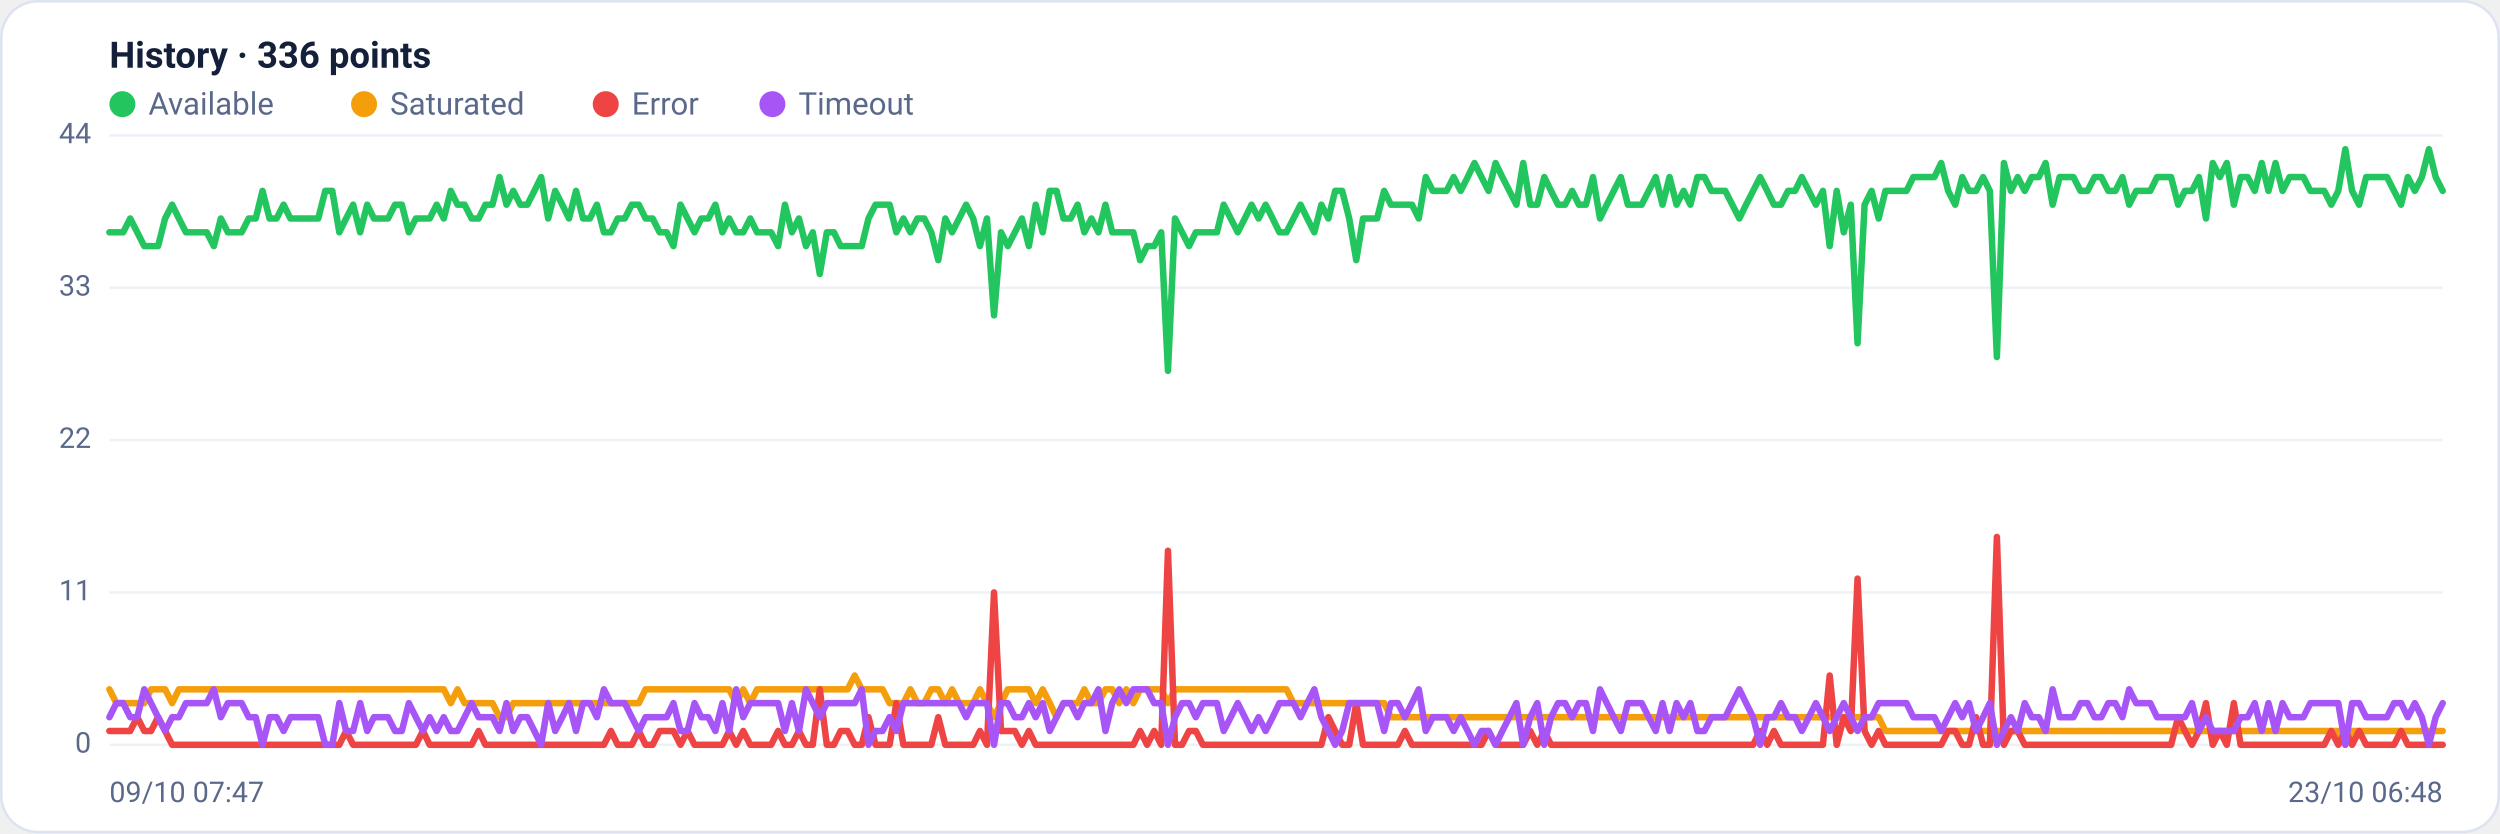
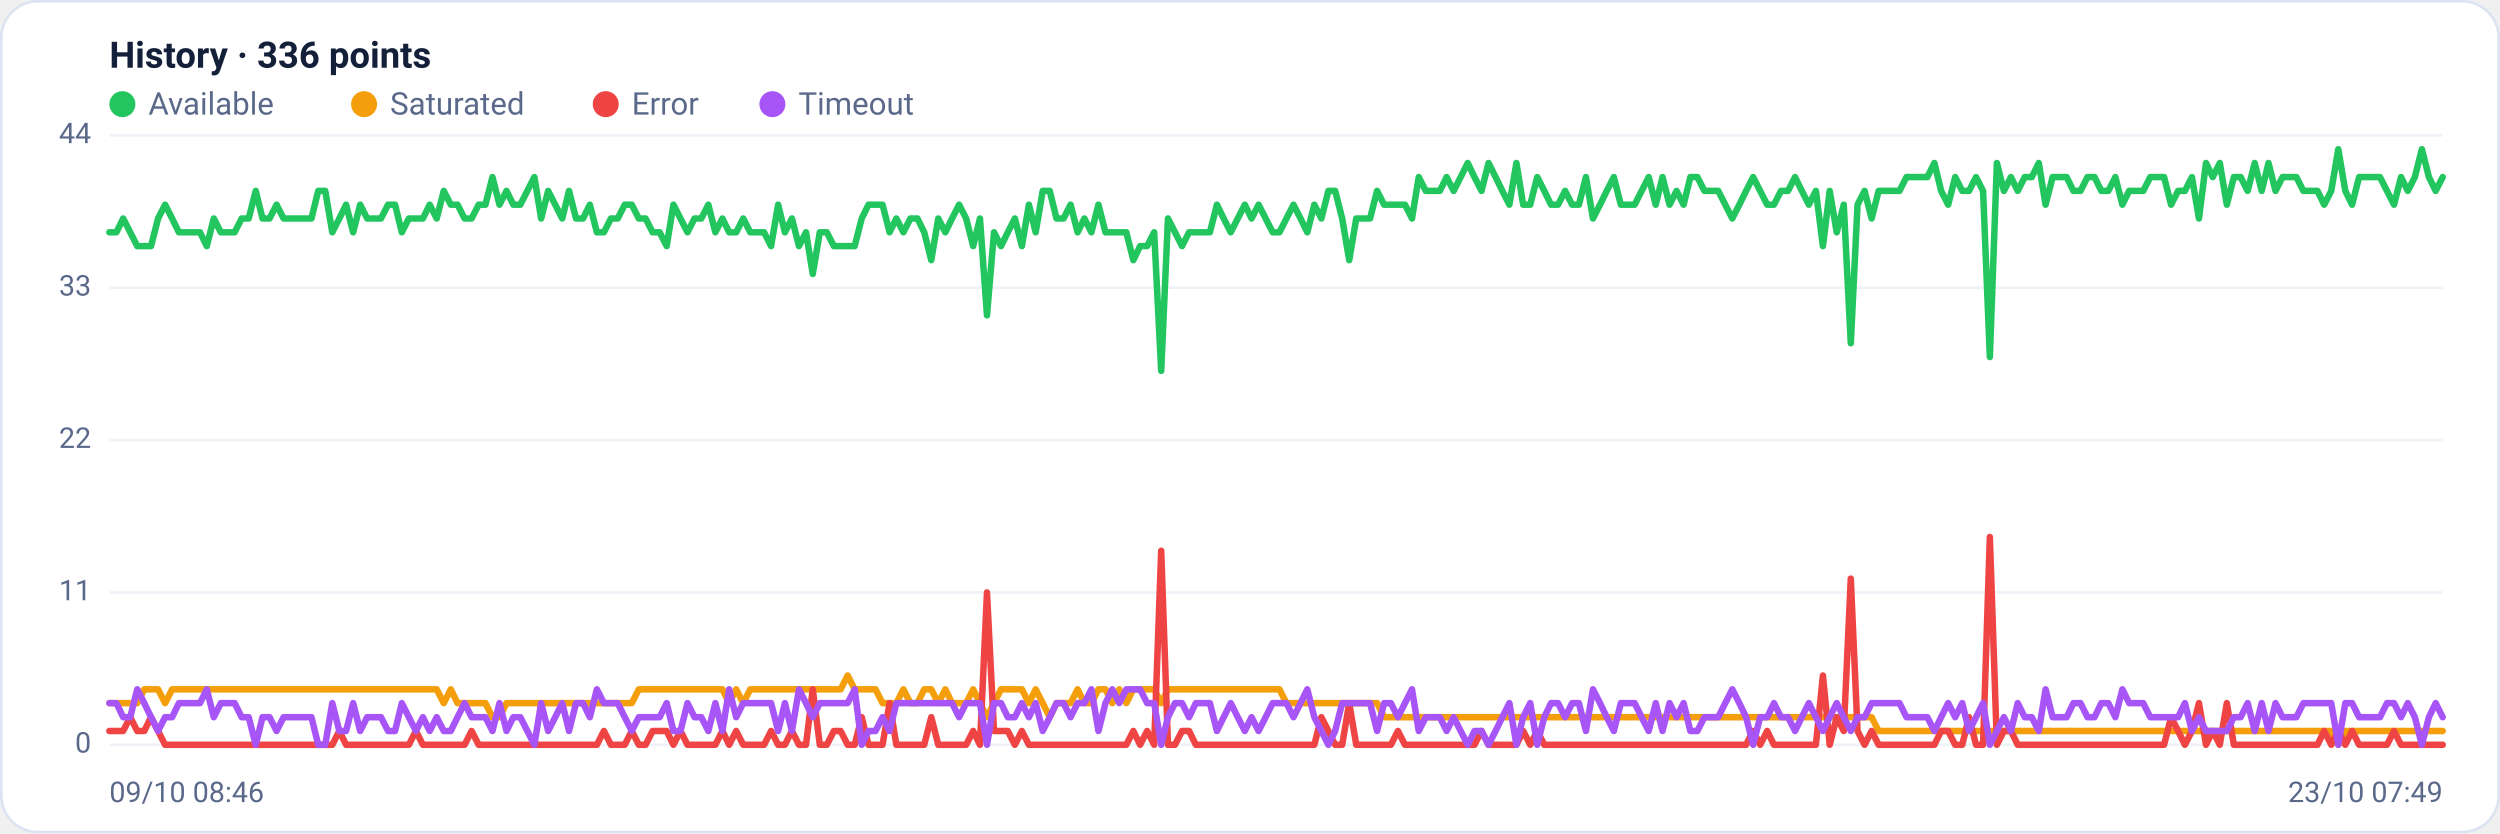
<svg xmlns="http://www.w3.org/2000/svg" viewBox="0 0 960 320" width="960" height="320" font-family="Segoe UI, system-ui, -apple-system, Roboto, Helvetica, Arial, sans-serif" role="img" aria-label="Availability history per region">
  <rect x="0.5" y="0.5" width="959" height="319" rx="14" fill="#ffffff" stroke="#dce3f1" />
  <text x="42" y="26" font-size="14" font-weight="600" fill="#14203a">History · 336 points</text>
  <circle cx="47" cy="40" r="5" fill="#22c55e" />
  <text x="57" y="44" font-size="12" fill="#5a688a">Available</text>
  <circle cx="139.8" cy="40" r="5" fill="#f59e0b" />
  <text x="149.8" y="44" font-size="12" fill="#5a688a">Saturated</text>
  <circle cx="232.6" cy="40" r="5" fill="#ef4444" />
  <text x="242.6" y="44" font-size="12" fill="#5a688a">Error</text>
  <circle cx="296.6" cy="40" r="5" fill="#a855f7" />
  <text x="306.6" y="44" font-size="12" fill="#5a688a">Timeout</text>
  <line x1="42" y1="286.0" x2="938" y2="286.0" stroke="#eef2f7" stroke-width="1" />
  <text x="35" y="289.0" text-anchor="end" font-size="11" fill="#5a688a">0</text>
  <line x1="42" y1="227.5" x2="938" y2="227.5" stroke="#eef2f7" stroke-width="1" />
  <text x="35" y="230.5" text-anchor="end" font-size="11" fill="#5a688a">11</text>
  <line x1="42" y1="169.0" x2="938" y2="169.0" stroke="#eef2f7" stroke-width="1" />
  <text x="35" y="172.0" text-anchor="end" font-size="11" fill="#5a688a">22</text>
  <line x1="42" y1="110.5" x2="938" y2="110.5" stroke="#eef2f7" stroke-width="1" />
  <text x="35" y="113.5" text-anchor="end" font-size="11" fill="#5a688a">33</text>
  <line x1="42" y1="52.0" x2="938" y2="52.0" stroke="#eef2f7" stroke-width="1" />
  <text x="35" y="55.0" text-anchor="end" font-size="11" fill="#5a688a">44</text>
-   <polyline fill="none" stroke="#22c55e" stroke-width="2.5" stroke-linejoin="round" stroke-linecap="round" points="42.0,89.2 44.7,89.2 47.3,89.2 50.0,83.9 52.7,89.2 55.4,94.5 58.0,94.5 60.7,94.5 63.4,83.9 66.1,78.6 68.7,83.9 71.4,89.2 74.1,89.2 76.8,89.2 79.4,89.2 82.1,94.5 84.8,83.9 87.5,89.2 90.1,89.2 92.8,89.2 95.5,83.9 98.2,83.9 100.8,73.3 103.5,83.9 106.2,83.9 108.9,78.6 111.5,83.9 114.2,83.9 116.9,83.9 119.6,83.9 122.2,83.9 124.9,73.3 127.6,73.3 130.3,89.2 132.9,83.9 135.6,78.6 138.3,89.2 141.0,78.6 143.6,83.9 146.3,83.9 149.0,83.9 151.7,78.6 154.3,78.6 157.0,89.2 159.7,83.9 162.4,83.9 165.0,83.9 167.7,78.6 170.4,83.9 173.1,73.3 175.7,78.6 178.4,78.6 181.1,83.9 183.8,83.9 186.4,78.6 189.1,78.6 191.8,68.0 194.5,78.6 197.1,73.3 199.8,78.6 202.5,78.6 205.2,73.3 207.8,68.0 210.5,83.9 213.2,73.3 215.9,78.6 218.5,83.9 221.2,73.3 223.9,83.9 226.5,83.9 229.2,78.6 231.9,89.2 234.6,89.2 237.2,83.9 239.9,83.9 242.6,78.6 245.3,78.6 247.9,83.9 250.6,83.9 253.3,89.2 256.0,89.2 258.6,94.5 261.3,78.6 264.0,83.9 266.7,89.2 269.3,83.9 272.0,83.9 274.7,78.6 277.4,89.2 280.0,83.9 282.7,89.2 285.4,89.2 288.1,83.9 290.7,89.2 293.4,89.2 296.1,89.2 298.8,94.5 301.4,78.6 304.1,89.2 306.8,83.9 309.5,94.5 312.1,89.2 314.8,105.2 317.5,89.2 320.2,89.2 322.8,94.5 325.5,94.5 328.2,94.5 330.9,94.5 333.5,83.9 336.2,78.6 338.9,78.6 341.6,78.6 344.2,89.2 346.9,83.9 349.6,89.2 352.3,83.9 354.9,83.9 357.6,89.2 360.3,99.9 363.0,83.9 365.6,89.2 368.3,83.9 371.0,78.6 373.7,83.9 376.3,94.5 379.0,83.9 381.7,121.1 384.4,89.2 387.0,94.5 389.7,89.2 392.4,83.9 395.1,94.5 397.7,78.6 400.4,89.2 403.1,73.3 405.7,73.3 408.4,83.9 411.1,83.9 413.8,78.6 416.4,89.2 419.1,83.9 421.8,89.2 424.5,78.6 427.1,89.2 429.8,89.2 432.5,89.2 435.2,89.2 437.8,99.9 440.5,94.5 443.2,94.5 445.9,89.2 448.5,142.4 451.2,83.9 453.9,89.2 456.6,94.5 459.2,89.2 461.9,89.2 464.6,89.2 467.3,89.2 469.9,78.6 472.6,83.9 475.3,89.2 478.0,83.9 480.6,78.6 483.3,83.9 486.0,78.6 488.7,83.9 491.3,89.2 494.0,89.2 496.7,83.9 499.4,78.6 502.0,83.9 504.7,89.2 507.4,78.6 510.1,83.9 512.7,73.3 515.4,73.3 518.1,83.9 520.8,99.9 523.4,83.9 526.1,83.9 528.8,83.9 531.5,73.3 534.1,78.6 536.8,78.6 539.5,78.6 542.2,78.6 544.8,83.9 547.5,68.0 550.2,73.3 552.9,73.3 555.5,73.3 558.2,68.0 560.9,73.3 563.6,68.0 566.2,62.6 568.9,68.0 571.6,73.3 574.3,62.6 576.9,68.0 579.6,73.3 582.3,78.6 584.9,62.6 587.6,78.6 590.3,78.6 593.0,68.0 595.6,73.3 598.3,78.6 601.0,78.6 603.7,73.3 606.3,78.6 609.0,78.6 611.7,68.0 614.4,83.9 617.0,78.6 619.7,73.3 622.4,68.0 625.1,78.6 627.7,78.6 630.4,78.6 633.1,73.3 635.8,68.0 638.4,78.6 641.1,68.0 643.8,78.6 646.5,73.3 649.1,78.6 651.8,68.0 654.5,68.0 657.2,73.3 659.8,73.3 662.5,73.3 665.2,78.6 667.9,83.9 670.5,78.6 673.2,73.3 675.9,68.0 678.6,73.3 681.2,78.6 683.9,78.6 686.6,73.3 689.3,73.3 691.9,68.0 694.6,73.3 697.3,78.6 700.0,73.3 702.6,94.5 705.3,73.3 708.0,89.2 710.7,78.6 713.3,131.8 716.0,78.6 718.7,73.3 721.4,83.9 724.0,73.3 726.7,73.3 729.4,73.3 732.1,73.3 734.7,68.0 737.4,68.0 740.1,68.0 742.8,68.0 745.4,62.6 748.1,73.3 750.8,78.6 753.5,68.0 756.1,73.3 758.8,73.3 761.5,68.0 764.1,73.3 766.8,137.1 769.5,62.6 772.2,73.3 774.8,68.0 777.5,73.3 780.2,68.0 782.9,68.0 785.5,62.6 788.2,78.6 790.9,68.0 793.6,68.0 796.2,68.0 798.9,73.3 801.6,73.3 804.3,68.0 806.9,68.0 809.6,73.3 812.3,73.3 815.0,68.0 817.6,78.6 820.3,73.3 823.0,73.3 825.7,73.3 828.3,68.0 831.0,68.0 833.7,68.0 836.4,78.6 839.0,73.3 841.7,73.3 844.4,68.0 847.1,83.9 849.7,62.6 852.4,68.0 855.1,62.6 857.8,78.6 860.4,68.0 863.1,68.0 865.8,73.3 868.5,62.6 871.1,73.3 873.8,62.6 876.5,73.3 879.2,68.0 881.8,68.0 884.5,68.0 887.2,73.3 889.9,73.3 892.5,73.3 895.2,78.6 897.9,73.3 900.6,57.3 903.2,73.3 905.9,78.6 908.6,68.0 911.3,68.0 913.9,68.0 916.6,68.0 919.3,73.3 922.0,78.6 924.6,68.0 927.3,73.3 930.0,68.0 932.7,57.3 935.3,68.0 938.0,73.3" />
-   <polyline fill="none" stroke="#f59e0b" stroke-width="2.5" stroke-linejoin="round" stroke-linecap="round" points="42.0,264.7 44.7,270.0 47.3,270.0 50.0,270.0 52.7,270.0 55.4,270.0 58.0,264.7 60.7,264.7 63.4,264.7 66.1,270.0 68.7,264.7 71.4,264.7 74.1,264.7 76.8,264.7 79.4,264.7 82.1,264.7 84.8,264.7 87.5,264.7 90.1,264.7 92.8,264.7 95.5,264.7 98.2,264.7 100.8,264.7 103.5,264.7 106.2,264.7 108.9,264.7 111.5,264.7 114.2,264.7 116.9,264.7 119.6,264.7 122.2,264.7 124.9,264.7 127.6,264.7 130.3,264.7 132.9,264.7 135.6,264.7 138.3,264.7 141.0,264.7 143.6,264.7 146.3,264.7 149.0,264.7 151.7,264.7 154.3,264.7 157.0,264.7 159.7,264.7 162.4,264.7 165.0,264.7 167.7,264.7 170.4,264.7 173.1,270.0 175.7,264.7 178.4,270.0 181.1,270.0 183.8,270.0 186.4,270.0 189.1,270.0 191.8,275.4 194.5,275.4 197.1,270.0 199.8,270.0 202.5,270.0 205.2,270.0 207.8,270.0 210.5,270.0 213.2,270.0 215.9,270.0 218.5,270.0 221.2,270.0 223.9,270.0 226.5,270.0 229.2,270.0 231.9,270.0 234.6,270.0 237.2,270.0 239.9,270.0 242.6,270.0 245.3,270.0 247.9,264.7 250.6,264.7 253.3,264.7 256.0,264.7 258.6,264.7 261.3,264.7 264.0,264.7 266.7,264.7 269.3,264.7 272.0,264.7 274.7,264.7 277.4,264.7 280.0,264.7 282.7,270.0 285.4,264.7 288.1,270.0 290.7,264.7 293.4,264.7 296.1,264.7 298.8,264.7 301.4,264.7 304.1,264.7 306.8,264.7 309.5,264.7 312.1,264.7 314.8,264.7 317.5,264.7 320.2,264.7 322.8,264.7 325.5,264.7 328.2,259.4 330.9,264.7 333.5,264.7 336.2,264.7 338.9,264.7 341.6,270.0 344.2,270.0 346.9,270.0 349.6,264.7 352.3,270.0 354.9,270.0 357.6,264.7 360.3,264.7 363.0,270.0 365.6,264.7 368.3,270.0 371.0,270.0 373.7,270.0 376.3,264.7 379.0,270.0 381.7,275.4 384.4,270.0 387.0,264.7 389.7,264.7 392.4,264.7 395.1,264.7 397.7,270.0 400.4,264.7 403.1,270.0 405.7,275.4 408.4,270.0 411.1,270.0 413.8,270.0 416.4,264.7 419.1,270.0 421.8,270.0 424.5,264.7 427.1,264.7 429.8,270.0 432.5,264.7 435.2,270.0 437.8,264.7 440.5,264.7 443.2,264.7 445.9,264.7 448.5,270.0 451.2,264.7 453.9,264.7 456.6,264.7 459.2,264.7 461.9,264.7 464.6,264.7 467.3,264.7 469.9,264.7 472.6,264.7 475.3,264.7 478.0,264.7 480.6,264.7 483.3,264.7 486.0,264.7 488.7,264.7 491.3,264.7 494.0,264.7 496.7,270.0 499.4,270.0 502.0,270.0 504.7,270.0 507.4,270.0 510.1,270.0 512.7,270.0 515.4,270.0 518.1,270.0 520.8,270.0 523.4,270.0 526.1,270.0 528.8,270.0 531.5,270.0 534.1,275.4 536.8,275.4 539.5,275.4 542.2,275.4 544.8,275.4 547.5,275.4 550.2,275.4 552.9,275.4 555.5,275.4 558.2,275.4 560.9,275.4 563.6,275.4 566.2,275.4 568.9,275.4 571.6,275.4 574.3,275.4 576.9,275.4 579.6,275.4 582.3,275.4 584.9,275.4 587.6,275.4 590.3,275.4 593.0,275.4 595.6,275.4 598.3,275.4 601.0,275.4 603.7,275.4 606.3,275.4 609.0,275.4 611.7,275.4 614.4,275.4 617.0,275.4 619.7,275.4 622.4,275.4 625.1,275.4 627.7,275.4 630.4,275.4 633.1,275.4 635.8,275.4 638.4,275.4 641.1,275.4 643.8,275.4 646.5,275.4 649.1,275.4 651.8,275.4 654.5,275.4 657.2,275.4 659.8,275.4 662.5,275.4 665.2,275.4 667.9,275.4 670.5,275.4 673.2,275.4 675.9,275.4 678.6,275.4 681.2,275.4 683.9,275.4 686.6,275.4 689.3,275.4 691.9,275.4 694.6,275.4 697.3,275.4 700.0,275.4 702.6,275.4 705.3,275.4 708.0,275.4 710.7,275.4 713.3,275.4 716.0,275.4 718.7,275.4 721.4,275.4 724.0,280.7 726.7,280.7 729.4,280.7 732.1,280.7 734.7,280.7 737.4,280.7 740.1,280.7 742.8,280.7 745.4,280.7 748.1,280.7 750.8,280.7 753.5,280.7 756.1,280.7 758.8,280.7 761.5,280.7 764.1,280.7 766.8,280.7 769.5,280.7 772.2,280.7 774.8,280.7 777.5,280.7 780.2,280.7 782.9,280.7 785.5,280.7 788.2,280.7 790.9,280.7 793.6,280.7 796.2,280.7 798.9,280.7 801.6,280.7 804.3,280.7 806.9,280.7 809.6,280.7 812.3,280.7 815.0,280.7 817.6,280.7 820.3,280.7 823.0,280.7 825.7,280.7 828.3,280.7 831.0,280.7 833.7,280.7 836.4,280.7 839.0,280.7 841.7,280.7 844.4,280.7 847.1,280.7 849.7,280.7 852.4,280.7 855.1,280.7 857.8,280.7 860.4,280.7 863.1,280.7 865.8,280.7 868.5,280.7 871.1,280.7 873.8,280.7 876.5,280.7 879.2,280.7 881.8,280.7 884.5,280.7 887.2,280.7 889.9,280.7 892.5,280.7 895.2,280.7 897.9,280.7 900.6,286.0 903.2,280.7 905.9,280.7 908.6,280.7 911.3,280.7 913.9,280.7 916.6,280.7 919.3,280.7 922.0,280.7 924.6,280.7 927.3,280.7 930.0,280.7 932.7,280.7 935.3,280.7 938.0,280.7" />
-   <polyline fill="none" stroke="#ef4444" stroke-width="2.5" stroke-linejoin="round" stroke-linecap="round" points="42.0,280.7 44.7,280.7 47.3,280.7 50.0,280.7 52.7,275.4 55.4,280.7 58.0,280.7 60.7,275.4 63.4,280.7 66.1,286.0 68.7,286.0 71.4,286.0 74.1,286.0 76.8,286.0 79.4,286.0 82.1,286.0 84.8,286.0 87.5,286.0 90.1,286.0 92.8,286.0 95.5,286.0 98.2,286.0 100.8,286.0 103.5,286.0 106.2,286.0 108.9,286.0 111.5,286.0 114.2,286.0 116.9,286.0 119.6,286.0 122.2,286.0 124.9,286.0 127.6,286.0 130.3,286.0 132.9,280.7 135.6,286.0 138.3,286.0 141.0,286.0 143.6,286.0 146.3,286.0 149.0,286.0 151.7,286.0 154.3,286.0 157.0,286.0 159.7,286.0 162.4,280.7 165.0,286.0 167.7,286.0 170.4,286.0 173.1,286.0 175.7,286.0 178.4,286.0 181.1,286.0 183.8,280.7 186.4,286.0 189.1,286.0 191.8,286.0 194.5,286.0 197.1,286.0 199.8,286.0 202.5,286.0 205.2,286.0 207.8,286.0 210.5,286.0 213.2,286.0 215.9,286.0 218.5,286.0 221.2,286.0 223.9,286.0 226.5,286.0 229.2,286.0 231.9,286.0 234.6,280.7 237.2,286.0 239.9,286.0 242.6,286.0 245.3,280.7 247.9,286.0 250.6,286.0 253.3,280.7 256.0,280.7 258.6,280.7 261.3,286.0 264.0,280.7 266.7,286.0 269.3,286.0 272.0,286.0 274.7,286.0 277.4,286.0 280.0,280.7 282.7,286.0 285.4,280.7 288.1,286.0 290.7,286.0 293.4,286.0 296.1,286.0 298.8,280.7 301.4,286.0 304.1,286.0 306.8,280.7 309.5,286.0 312.1,286.0 314.8,264.7 317.5,286.0 320.2,286.0 322.8,280.7 325.5,280.7 328.2,286.0 330.9,286.0 333.5,275.4 336.2,286.0 338.9,286.0 341.6,286.0 344.2,270.0 346.9,286.0 349.6,286.0 352.3,286.0 354.9,286.0 357.6,286.0 360.3,275.4 363.0,286.0 365.6,286.0 368.3,286.0 371.0,286.0 373.7,286.0 376.3,280.7 379.0,286.0 381.7,227.5 384.4,280.7 387.0,280.7 389.7,280.7 392.4,286.0 395.1,280.7 397.7,286.0 400.4,286.0 403.1,286.0 405.7,286.0 408.4,286.0 411.1,286.0 413.8,286.0 416.4,286.0 419.1,286.0 421.8,286.0 424.5,286.0 427.1,286.0 429.8,286.0 432.5,286.0 435.2,286.0 437.8,280.7 440.5,286.0 443.2,280.7 445.9,286.0 448.5,211.5 451.2,286.0 453.9,286.0 456.6,280.7 459.2,280.7 461.9,286.0 464.6,286.0 467.3,286.0 469.9,286.0 472.6,286.0 475.3,286.0 478.0,286.0 480.6,286.0 483.3,286.0 486.0,286.0 488.7,286.0 491.3,286.0 494.0,286.0 496.7,286.0 499.4,286.0 502.0,286.0 504.7,286.0 507.4,286.0 510.1,275.4 512.7,280.7 515.4,286.0 518.1,286.0 520.8,270.0 523.4,286.0 526.1,286.0 528.8,286.0 531.5,286.0 534.1,286.0 536.8,286.0 539.5,280.7 542.2,286.0 544.8,286.0 547.5,286.0 550.2,286.0 552.9,286.0 555.5,286.0 558.2,286.0 560.9,286.0 563.6,286.0 566.2,286.0 568.9,286.0 571.6,280.7 574.3,286.0 576.9,286.0 579.6,286.0 582.3,286.0 584.9,286.0 587.6,280.7 590.3,286.0 593.0,280.7 595.6,286.0 598.3,286.0 601.0,286.0 603.7,286.0 606.3,286.0 609.0,286.0 611.7,286.0 614.4,286.0 617.0,286.0 619.7,286.0 622.4,286.0 625.1,286.0 627.7,286.0 630.4,286.0 633.1,286.0 635.8,286.0 638.4,286.0 641.1,286.0 643.8,286.0 646.5,286.0 649.1,286.0 651.8,286.0 654.5,286.0 657.2,286.0 659.8,286.0 662.5,286.0 665.2,286.0 667.9,286.0 670.5,286.0 673.2,286.0 675.9,280.7 678.6,286.0 681.2,280.7 683.9,286.0 686.6,286.0 689.3,286.0 691.9,286.0 694.6,286.0 697.3,286.0 700.0,286.0 702.6,259.4 705.3,286.0 708.0,275.4 710.7,280.7 713.3,222.2 716.0,280.7 718.7,286.0 721.4,280.7 724.0,286.0 726.7,286.0 729.4,286.0 732.1,286.0 734.7,286.0 737.4,286.0 740.1,286.0 742.8,286.0 745.4,286.0 748.1,280.7 750.8,280.7 753.5,286.0 756.1,286.0 758.8,275.4 761.5,286.0 764.1,286.0 766.8,206.2 769.5,286.0 772.2,280.7 774.8,280.7 777.5,286.0 780.2,286.0 782.9,286.0 785.5,286.0 788.2,286.0 790.9,286.0 793.6,286.0 796.2,286.0 798.9,286.0 801.6,286.0 804.3,286.0 806.9,286.0 809.6,286.0 812.3,286.0 815.0,286.0 817.6,286.0 820.3,286.0 823.0,286.0 825.7,286.0 828.3,286.0 831.0,286.0 833.7,286.0 836.4,275.4 839.0,280.7 841.7,286.0 844.4,280.7 847.1,270.0 849.7,286.0 852.4,280.7 855.1,286.0 857.8,270.0 860.4,286.0 863.1,286.0 865.8,286.0 868.5,286.0 871.1,286.0 873.8,286.0 876.5,286.0 879.2,286.0 881.8,286.0 884.5,286.0 887.2,286.0 889.9,286.0 892.5,286.0 895.2,280.7 897.9,286.0 900.6,280.7 903.2,286.0 905.9,280.7 908.6,286.0 911.3,286.0 913.9,286.0 916.6,286.0 919.3,286.0 922.0,280.7 924.6,286.0 927.3,286.0 930.0,286.0 932.7,286.0 935.3,286.0 938.0,286.0" />
-   <polyline fill="none" stroke="#a855f7" stroke-width="2.5" stroke-linejoin="round" stroke-linecap="round" points="42.0,275.4 44.7,270.0 47.3,270.0 50.0,275.4 52.7,275.4 55.4,264.7 58.0,270.0 60.7,275.4 63.4,280.7 66.1,275.4 68.7,275.4 71.4,270.0 74.1,270.0 76.8,270.0 79.4,270.0 82.1,264.7 84.8,275.4 87.5,270.0 90.1,270.0 92.8,270.0 95.5,275.4 98.2,275.4 100.8,286.0 103.5,275.4 106.2,275.4 108.9,280.7 111.5,275.4 114.2,275.4 116.9,275.4 119.6,275.4 122.2,275.4 124.9,286.0 127.6,286.0 130.3,270.0 132.9,280.7 135.6,280.7 138.3,270.0 141.0,280.7 143.6,275.4 146.3,275.4 149.0,275.4 151.7,280.7 154.3,280.7 157.0,270.0 159.7,275.4 162.4,280.7 165.0,275.4 167.7,280.7 170.4,275.4 173.1,280.7 175.7,280.7 178.4,275.4 181.1,270.0 183.8,275.4 186.4,275.4 189.1,275.4 191.8,280.7 194.5,270.0 197.1,280.7 199.8,275.4 202.5,275.4 205.2,280.7 207.8,286.0 210.5,270.0 213.2,280.7 215.9,275.4 218.5,270.0 221.2,280.7 223.9,270.0 226.5,270.0 229.2,275.4 231.9,264.7 234.6,270.0 237.2,270.0 239.9,270.0 242.6,275.4 245.3,280.7 247.9,275.4 250.6,275.4 253.3,275.4 256.0,275.4 258.6,270.0 261.3,280.7 264.0,280.7 266.7,270.0 269.3,275.4 272.0,275.4 274.7,280.7 277.4,270.0 280.0,280.7 282.7,264.7 285.4,275.4 288.1,270.0 290.7,270.0 293.4,270.0 296.1,270.0 298.8,270.0 301.4,280.7 304.1,270.0 306.8,280.7 309.5,264.7 312.1,270.0 314.8,275.4 317.5,270.0 320.2,270.0 322.8,270.0 325.5,270.0 328.2,270.0 330.9,264.7 333.5,286.0 336.2,280.7 338.9,280.7 341.6,275.4 344.2,280.7 346.9,270.0 349.6,270.0 352.3,270.0 354.9,270.0 357.6,270.0 360.3,270.0 363.0,270.0 365.6,270.0 368.3,270.0 371.0,275.4 373.7,270.0 376.3,270.0 379.0,270.0 381.7,286.0 384.4,270.0 387.0,270.0 389.7,275.4 392.4,275.4 395.1,270.0 397.7,275.4 400.4,270.0 403.1,280.7 405.7,275.4 408.4,270.0 411.1,270.0 413.8,275.4 416.4,270.0 419.1,270.0 421.8,264.7 424.5,280.7 427.1,270.0 429.8,264.7 432.5,270.0 435.2,264.7 437.8,264.7 440.5,264.7 443.2,270.0 445.9,270.0 448.5,286.0 451.2,275.4 453.9,270.0 456.6,270.0 459.2,275.4 461.9,270.0 464.6,270.0 467.3,270.0 469.9,280.7 472.6,275.4 475.3,270.0 478.0,275.4 480.6,280.7 483.3,275.4 486.0,280.7 488.7,275.4 491.3,270.0 494.0,270.0 496.7,270.0 499.4,275.4 502.0,270.0 504.7,264.7 507.4,275.4 510.1,280.7 512.7,286.0 515.4,280.7 518.1,270.0 520.8,270.0 523.4,270.0 526.1,270.0 528.8,270.0 531.5,280.7 534.1,270.0 536.8,270.0 539.5,275.4 542.2,270.0 544.8,264.7 547.5,280.7 550.2,275.4 552.9,275.4 555.5,275.4 558.2,280.7 560.9,275.4 563.6,280.7 566.2,286.0 568.9,280.7 571.6,280.7 574.3,286.0 576.9,280.7 579.6,275.4 582.3,270.0 584.9,286.0 587.6,275.4 590.3,270.0 593.0,286.0 595.6,275.4 598.3,270.0 601.0,270.0 603.7,275.4 606.3,270.0 609.0,270.0 611.7,280.7 614.4,264.7 617.0,270.0 619.7,275.4 622.4,280.7 625.1,270.0 627.7,270.0 630.4,270.0 633.1,275.4 635.8,280.7 638.4,270.0 641.1,280.7 643.8,270.0 646.5,275.4 649.1,270.0 651.8,280.7 654.5,280.7 657.2,275.4 659.8,275.4 662.5,275.4 665.2,270.0 667.9,264.7 670.5,270.0 673.2,275.4 675.9,286.0 678.6,275.4 681.2,275.4 683.9,270.0 686.6,275.4 689.3,275.4 691.9,280.7 694.6,275.4 697.3,270.0 700.0,275.4 702.6,280.7 705.3,275.4 708.0,270.0 710.7,275.4 713.3,280.7 716.0,275.4 718.7,275.4 721.4,270.0 724.0,270.0 726.7,270.0 729.4,270.0 732.1,270.0 734.7,275.4 737.4,275.4 740.1,275.4 742.8,275.4 745.4,280.7 748.1,275.4 750.8,270.0 753.5,275.4 756.1,270.0 758.8,280.7 761.5,275.4 764.1,270.0 766.8,286.0 769.5,280.7 772.2,275.4 774.8,280.7 777.5,270.0 780.2,275.4 782.9,275.4 785.5,280.7 788.2,264.7 790.9,275.4 793.6,275.4 796.2,275.4 798.9,270.0 801.6,270.0 804.3,275.4 806.9,275.4 809.6,270.0 812.3,270.0 815.0,275.4 817.6,264.7 820.3,270.0 823.0,270.0 825.7,270.0 828.3,275.4 831.0,275.4 833.7,275.4 836.4,275.4 839.0,275.4 841.7,270.0 844.4,280.7 847.1,275.4 849.7,280.7 852.4,280.7 855.1,280.7 857.8,280.7 860.4,275.4 863.1,275.4 865.8,270.0 868.5,280.7 871.1,270.0 873.8,280.7 876.5,270.0 879.2,275.4 881.8,275.4 884.5,275.4 887.2,270.0 889.9,270.0 892.5,270.0 895.2,270.0 897.9,270.0 900.6,286.0 903.2,270.0 905.9,270.0 908.6,275.4 911.3,275.4 913.9,275.4 916.6,275.4 919.3,270.0 922.0,270.0 924.6,275.4 927.3,270.0 930.0,275.4 932.7,286.0 935.3,275.4 938.0,270.0" />
-   <text x="42" y="308" font-size="11" fill="#5a688a">09/10 07:47</text>
-   <text x="938" y="308" text-anchor="end" font-size="11" fill="#5a688a">23/10 06:48</text>
+   <polyline fill="none" stroke="#22c55e" stroke-width="2.5" stroke-linejoin="round" stroke-linecap="round" points="42.0,89.2 44.7,89.2 47.3,83.9 50.0,89.2 52.7,94.5 55.4,94.5 58.0,94.5 60.7,83.9 63.4,78.6 66.1,83.9 68.7,89.2 71.4,89.2 74.1,89.2 76.8,89.2 79.4,94.5 82.1,83.9 84.8,89.2 87.5,89.2 90.1,89.2 92.8,83.9 95.5,83.9 98.2,73.3 100.8,83.9 103.5,83.9 106.2,78.6 108.9,83.9 111.5,83.9 114.2,83.9 116.9,83.9 119.6,83.9 122.2,73.3 124.9,73.3 127.6,89.2 130.3,83.9 132.9,78.6 135.6,89.2 138.3,78.6 141.0,83.9 143.6,83.9 146.3,83.9 149.0,78.6 151.7,78.6 154.3,89.2 157.0,83.9 159.7,83.9 162.4,83.9 165.0,78.6 167.7,83.9 170.4,73.3 173.1,78.6 175.7,78.6 178.4,83.9 181.1,83.9 183.8,78.6 186.4,78.6 189.1,68.0 191.8,78.6 194.5,73.3 197.1,78.6 199.8,78.6 202.5,73.3 205.2,68.0 207.8,83.9 210.5,73.3 213.2,78.6 215.9,83.9 218.5,73.3 221.2,83.9 223.9,83.9 226.5,78.6 229.2,89.2 231.9,89.2 234.6,83.9 237.2,83.9 239.9,78.6 242.6,78.6 245.3,83.9 247.9,83.9 250.6,89.2 253.3,89.2 256.0,94.5 258.6,78.6 261.3,83.9 264.0,89.2 266.7,83.9 269.3,83.9 272.0,78.6 274.7,89.2 277.4,83.9 280.0,89.2 282.7,89.2 285.4,83.9 288.1,89.2 290.7,89.2 293.4,89.2 296.1,94.5 298.8,78.6 301.4,89.2 304.1,83.9 306.8,94.5 309.5,89.2 312.1,105.2 314.8,89.2 317.5,89.2 320.2,94.5 322.8,94.5 325.5,94.5 328.2,94.5 330.9,83.9 333.5,78.6 336.2,78.6 338.9,78.6 341.6,89.2 344.2,83.9 346.9,89.2 349.6,83.9 352.3,83.9 354.9,89.2 357.6,99.9 360.3,83.9 363.0,89.2 365.6,83.9 368.3,78.6 371.0,83.9 373.7,94.5 376.3,83.9 379.0,121.1 381.7,89.2 384.4,94.5 387.0,89.2 389.7,83.9 392.4,94.5 395.1,78.6 397.7,89.2 400.4,73.3 403.1,73.3 405.7,83.9 408.4,83.9 411.1,78.6 413.8,89.2 416.4,83.9 419.1,89.2 421.8,78.6 424.5,89.2 427.1,89.2 429.8,89.2 432.5,89.2 435.2,99.9 437.8,94.5 440.5,94.5 443.2,89.2 445.9,142.4 448.5,83.9 451.2,89.2 453.9,94.5 456.6,89.2 459.2,89.2 461.9,89.2 464.6,89.2 467.3,78.6 469.9,83.9 472.6,89.2 475.3,83.9 478.0,78.6 480.6,83.9 483.3,78.6 486.0,83.9 488.7,89.2 491.3,89.2 494.0,83.9 496.7,78.6 499.4,83.9 502.0,89.2 504.7,78.6 507.4,83.9 510.1,73.3 512.7,73.3 515.4,83.9 518.1,99.9 520.8,83.9 523.4,83.9 526.1,83.9 528.8,73.3 531.5,78.6 534.1,78.6 536.8,78.6 539.5,78.6 542.2,83.9 544.8,68.0 547.5,73.3 550.2,73.3 552.9,73.3 555.5,68.0 558.2,73.3 560.9,68.0 563.6,62.6 566.2,68.0 568.9,73.3 571.6,62.6 574.3,68.0 576.9,73.3 579.6,78.6 582.3,62.6 584.9,78.6 587.6,78.6 590.3,68.0 593.0,73.3 595.6,78.6 598.3,78.6 601.0,73.3 603.7,78.6 606.3,78.6 609.0,68.0 611.7,83.9 614.4,78.6 617.0,73.3 619.7,68.0 622.4,78.6 625.1,78.6 627.7,78.6 630.4,73.3 633.1,68.0 635.8,78.6 638.4,68.0 641.1,78.6 643.8,73.3 646.5,78.6 649.1,68.0 651.8,68.0 654.5,73.3 657.2,73.3 659.8,73.3 662.5,78.6 665.2,83.9 667.9,78.6 670.5,73.3 673.2,68.0 675.9,73.3 678.6,78.6 681.2,78.6 683.9,73.3 686.6,73.3 689.3,68.0 691.9,73.3 694.6,78.6 697.3,73.3 700.0,94.5 702.6,73.3 705.3,89.2 708.0,78.6 710.7,131.8 713.3,78.6 716.0,73.3 718.7,83.9 721.4,73.3 724.0,73.3 726.7,73.3 729.4,73.3 732.1,68.0 734.7,68.0 737.4,68.0 740.1,68.0 742.8,62.6 745.4,73.3 748.1,78.6 750.8,68.0 753.5,73.3 756.1,73.3 758.8,68.0 761.5,73.3 764.1,137.1 766.8,62.6 769.5,73.3 772.2,68.0 774.8,73.3 777.5,68.0 780.2,68.0 782.9,62.6 785.5,78.6 788.2,68.0 790.9,68.0 793.6,68.0 796.2,73.3 798.9,73.3 801.6,68.0 804.3,68.0 806.9,73.3 809.6,73.3 812.3,68.0 815.0,78.6 817.6,73.3 820.3,73.3 823.0,73.3 825.7,68.0 828.3,68.0 831.0,68.0 833.7,78.6 836.4,73.3 839.0,73.3 841.7,68.0 844.4,83.9 847.1,62.6 849.7,68.0 852.4,62.6 855.1,78.6 857.8,68.0 860.4,68.0 863.1,73.3 865.8,62.6 868.5,73.3 871.1,62.6 873.8,73.3 876.5,68.0 879.2,68.0 881.8,68.0 884.5,73.3 887.2,73.3 889.9,73.3 892.5,78.6 895.2,73.3 897.9,57.3 900.6,73.3 903.2,78.6 905.9,68.0 908.6,68.0 911.3,68.0 913.9,68.0 916.6,73.3 919.3,78.6 922.0,68.0 924.6,73.3 927.3,68.0 930.0,57.3 932.7,68.0 935.3,73.3 938.0,68.0" />
+   <polyline fill="none" stroke="#f59e0b" stroke-width="2.5" stroke-linejoin="round" stroke-linecap="round" points="42.0,270.0 44.7,270.0 47.3,270.0 50.0,270.0 52.7,270.0 55.4,264.7 58.0,264.7 60.7,264.7 63.4,270.0 66.1,264.7 68.7,264.7 71.4,264.7 74.1,264.7 76.8,264.7 79.4,264.7 82.1,264.7 84.8,264.7 87.5,264.7 90.1,264.7 92.8,264.7 95.5,264.7 98.2,264.7 100.8,264.7 103.5,264.7 106.2,264.7 108.9,264.7 111.5,264.7 114.2,264.7 116.9,264.7 119.6,264.7 122.2,264.7 124.9,264.7 127.6,264.7 130.3,264.7 132.9,264.7 135.6,264.7 138.3,264.7 141.0,264.7 143.6,264.7 146.3,264.7 149.0,264.7 151.7,264.7 154.3,264.7 157.0,264.7 159.7,264.7 162.4,264.7 165.0,264.7 167.7,264.7 170.4,270.0 173.1,264.7 175.7,270.0 178.4,270.0 181.1,270.0 183.8,270.0 186.4,270.0 189.1,275.4 191.8,275.4 194.5,270.0 197.1,270.0 199.8,270.0 202.5,270.0 205.2,270.0 207.8,270.0 210.5,270.0 213.2,270.0 215.9,270.0 218.5,270.0 221.2,270.0 223.9,270.0 226.5,270.0 229.2,270.0 231.9,270.0 234.6,270.0 237.2,270.0 239.9,270.0 242.6,270.0 245.3,264.7 247.9,264.7 250.6,264.7 253.3,264.7 256.0,264.7 258.6,264.7 261.3,264.7 264.0,264.7 266.7,264.7 269.3,264.7 272.0,264.7 274.7,264.7 277.4,264.7 280.0,270.0 282.7,264.7 285.4,270.0 288.1,264.7 290.7,264.7 293.4,264.7 296.1,264.7 298.8,264.7 301.4,264.7 304.1,264.7 306.8,264.7 309.5,264.7 312.1,264.7 314.8,264.7 317.5,264.7 320.2,264.7 322.8,264.7 325.5,259.4 328.2,264.7 330.9,264.7 333.5,264.7 336.2,264.7 338.9,270.0 341.6,270.0 344.2,270.0 346.9,264.7 349.6,270.0 352.3,270.0 354.9,264.7 357.6,264.7 360.3,270.0 363.0,264.7 365.6,270.0 368.3,270.0 371.0,270.0 373.7,264.7 376.3,270.0 379.0,275.4 381.7,270.0 384.4,264.7 387.0,264.7 389.7,264.7 392.4,264.7 395.1,270.0 397.7,264.7 400.4,270.0 403.1,275.4 405.7,270.0 408.4,270.0 411.1,270.0 413.8,264.7 416.4,270.0 419.1,270.0 421.8,264.7 424.5,264.7 427.1,270.0 429.8,264.7 432.5,270.0 435.2,264.7 437.8,264.7 440.5,264.7 443.2,264.7 445.9,270.0 448.5,264.7 451.2,264.7 453.9,264.7 456.6,264.7 459.2,264.7 461.9,264.7 464.6,264.7 467.3,264.7 469.9,264.7 472.6,264.7 475.3,264.7 478.0,264.7 480.6,264.7 483.3,264.7 486.0,264.7 488.7,264.7 491.3,264.7 494.0,270.0 496.7,270.0 499.4,270.0 502.0,270.0 504.7,270.0 507.4,270.0 510.1,270.0 512.7,270.0 515.4,270.0 518.1,270.0 520.8,270.0 523.4,270.0 526.1,270.0 528.8,270.0 531.5,275.4 534.1,275.4 536.8,275.4 539.5,275.4 542.2,275.4 544.8,275.4 547.5,275.4 550.2,275.4 552.9,275.4 555.5,275.4 558.2,275.4 560.9,275.4 563.6,275.4 566.2,275.4 568.9,275.4 571.6,275.4 574.3,275.4 576.9,275.4 579.6,275.4 582.3,275.4 584.9,275.4 587.6,275.4 590.3,275.4 593.0,275.4 595.6,275.4 598.3,275.4 601.0,275.4 603.7,275.4 606.3,275.4 609.0,275.4 611.7,275.4 614.4,275.4 617.0,275.4 619.7,275.4 622.4,275.4 625.1,275.4 627.7,275.4 630.4,275.4 633.1,275.4 635.8,275.4 638.4,275.4 641.1,275.4 643.8,275.4 646.5,275.4 649.1,275.4 651.8,275.4 654.5,275.4 657.2,275.4 659.8,275.4 662.5,275.4 665.2,275.4 667.9,275.4 670.5,275.4 673.2,275.4 675.9,275.4 678.6,275.4 681.2,275.4 683.9,275.4 686.6,275.4 689.3,275.4 691.9,275.4 694.6,275.4 697.3,275.4 700.0,275.4 702.6,275.4 705.3,275.4 708.0,275.4 710.7,275.4 713.3,275.4 716.0,275.4 718.7,275.4 721.4,280.7 724.0,280.7 726.7,280.7 729.4,280.7 732.1,280.7 734.7,280.7 737.4,280.7 740.1,280.7 742.8,280.7 745.4,280.7 748.1,280.7 750.8,280.7 753.5,280.7 756.1,280.7 758.8,280.7 761.5,280.7 764.1,280.7 766.8,280.7 769.5,280.7 772.2,280.7 774.8,280.7 777.5,280.7 780.2,280.7 782.9,280.7 785.5,280.7 788.2,280.7 790.9,280.7 793.6,280.7 796.2,280.7 798.9,280.7 801.6,280.7 804.3,280.7 806.9,280.7 809.6,280.7 812.3,280.7 815.0,280.7 817.6,280.7 820.3,280.7 823.0,280.7 825.7,280.7 828.3,280.7 831.0,280.7 833.7,280.7 836.4,280.7 839.0,280.7 841.7,280.7 844.4,280.7 847.1,280.7 849.7,280.7 852.4,280.7 855.1,280.7 857.8,280.7 860.4,280.7 863.1,280.7 865.8,280.7 868.5,280.7 871.1,280.7 873.8,280.7 876.5,280.7 879.2,280.7 881.8,280.7 884.5,280.7 887.2,280.7 889.9,280.7 892.5,280.7 895.2,280.7 897.9,286.0 900.6,280.7 903.2,280.7 905.9,280.7 908.6,280.7 911.3,280.7 913.9,280.7 916.6,280.7 919.3,280.7 922.0,280.7 924.6,280.7 927.3,280.7 930.0,280.7 932.7,280.7 935.3,280.7 938.0,280.7" />
+   <polyline fill="none" stroke="#ef4444" stroke-width="2.5" stroke-linejoin="round" stroke-linecap="round" points="42.0,280.7 44.7,280.7 47.3,280.7 50.0,275.4 52.7,280.7 55.4,280.7 58.0,275.4 60.7,280.7 63.4,286.0 66.1,286.0 68.7,286.0 71.4,286.0 74.1,286.0 76.8,286.0 79.4,286.0 82.1,286.0 84.8,286.0 87.5,286.0 90.1,286.0 92.8,286.0 95.5,286.0 98.2,286.0 100.8,286.0 103.5,286.0 106.2,286.0 108.9,286.0 111.5,286.0 114.2,286.0 116.9,286.0 119.6,286.0 122.2,286.0 124.9,286.0 127.6,286.0 130.3,280.7 132.9,286.0 135.6,286.0 138.3,286.0 141.0,286.0 143.6,286.0 146.3,286.0 149.0,286.0 151.7,286.0 154.3,286.0 157.0,286.0 159.7,280.7 162.4,286.0 165.0,286.0 167.7,286.0 170.4,286.0 173.1,286.0 175.7,286.0 178.4,286.0 181.1,280.7 183.8,286.0 186.4,286.0 189.1,286.0 191.8,286.0 194.5,286.0 197.1,286.0 199.8,286.0 202.5,286.0 205.2,286.0 207.8,286.0 210.5,286.0 213.2,286.0 215.9,286.0 218.5,286.0 221.2,286.0 223.9,286.0 226.5,286.0 229.2,286.0 231.9,280.7 234.6,286.0 237.2,286.0 239.9,286.0 242.6,280.7 245.3,286.0 247.9,286.0 250.6,280.7 253.3,280.7 256.0,280.7 258.6,286.0 261.3,280.7 264.0,286.0 266.7,286.0 269.3,286.0 272.0,286.0 274.7,286.0 277.4,280.7 280.0,286.0 282.7,280.7 285.4,286.0 288.1,286.0 290.7,286.0 293.4,286.0 296.1,280.7 298.8,286.0 301.4,286.0 304.1,280.7 306.8,286.0 309.5,286.0 312.1,264.7 314.8,286.0 317.5,286.0 320.2,280.7 322.8,280.7 325.5,286.0 328.2,286.0 330.9,275.4 333.5,286.0 336.2,286.0 338.9,286.0 341.6,270.0 344.2,286.0 346.9,286.0 349.6,286.0 352.3,286.0 354.9,286.0 357.6,275.4 360.3,286.0 363.0,286.0 365.6,286.0 368.3,286.0 371.0,286.0 373.7,280.7 376.3,286.0 379.0,227.5 381.7,280.7 384.4,280.7 387.0,280.7 389.7,286.0 392.4,280.7 395.1,286.0 397.7,286.0 400.4,286.0 403.1,286.0 405.7,286.0 408.4,286.0 411.1,286.0 413.8,286.0 416.4,286.0 419.1,286.0 421.8,286.0 424.5,286.0 427.1,286.0 429.8,286.0 432.5,286.0 435.2,280.7 437.8,286.0 440.5,280.7 443.2,286.0 445.9,211.5 448.5,286.0 451.2,286.0 453.9,280.7 456.6,280.7 459.2,286.0 461.9,286.0 464.6,286.0 467.3,286.0 469.9,286.0 472.6,286.0 475.3,286.0 478.0,286.0 480.6,286.0 483.3,286.0 486.0,286.0 488.7,286.0 491.3,286.0 494.0,286.0 496.7,286.0 499.4,286.0 502.0,286.0 504.7,286.0 507.4,275.4 510.1,280.7 512.7,286.0 515.4,286.0 518.1,270.0 520.8,286.0 523.4,286.0 526.1,286.0 528.8,286.0 531.5,286.0 534.1,286.0 536.8,280.7 539.5,286.0 542.2,286.0 544.8,286.0 547.5,286.0 550.2,286.0 552.9,286.0 555.5,286.0 558.2,286.0 560.9,286.0 563.6,286.0 566.2,286.0 568.9,280.7 571.6,286.0 574.3,286.0 576.9,286.0 579.6,286.0 582.3,286.0 584.9,280.7 587.6,286.0 590.3,280.7 593.0,286.0 595.6,286.0 598.3,286.0 601.0,286.0 603.7,286.0 606.3,286.0 609.0,286.0 611.7,286.0 614.4,286.0 617.0,286.0 619.7,286.0 622.4,286.0 625.1,286.0 627.7,286.0 630.4,286.0 633.1,286.0 635.8,286.0 638.4,286.0 641.1,286.0 643.8,286.0 646.5,286.0 649.1,286.0 651.8,286.0 654.5,286.0 657.2,286.0 659.8,286.0 662.5,286.0 665.2,286.0 667.9,286.0 670.5,286.0 673.2,280.7 675.9,286.0 678.6,280.7 681.2,286.0 683.9,286.0 686.6,286.0 689.3,286.0 691.9,286.0 694.6,286.0 697.3,286.0 700.0,259.4 702.6,286.0 705.3,275.4 708.0,280.7 710.7,222.2 713.3,280.7 716.0,286.0 718.7,280.7 721.4,286.0 724.0,286.0 726.7,286.0 729.4,286.0 732.1,286.0 734.7,286.0 737.4,286.0 740.1,286.0 742.8,286.0 745.4,280.7 748.1,280.7 750.8,286.0 753.5,286.0 756.1,275.4 758.8,286.0 761.5,286.0 764.1,206.2 766.8,286.0 769.5,280.7 772.2,280.7 774.8,286.0 777.5,286.0 780.2,286.0 782.9,286.0 785.5,286.0 788.2,286.0 790.9,286.0 793.6,286.0 796.2,286.0 798.9,286.0 801.6,286.0 804.3,286.0 806.9,286.0 809.6,286.0 812.3,286.0 815.0,286.0 817.6,286.0 820.3,286.0 823.0,286.0 825.7,286.0 828.3,286.0 831.0,286.0 833.7,275.4 836.4,280.7 839.0,286.0 841.7,280.7 844.4,270.0 847.1,286.0 849.7,280.7 852.4,286.0 855.1,270.0 857.8,286.0 860.4,286.0 863.1,286.0 865.8,286.0 868.5,286.0 871.1,286.0 873.8,286.0 876.5,286.0 879.2,286.0 881.8,286.0 884.5,286.0 887.2,286.0 889.9,286.0 892.5,280.7 895.2,286.0 897.9,280.7 900.6,286.0 903.2,280.7 905.9,286.0 908.6,286.0 911.3,286.0 913.9,286.0 916.6,286.0 919.3,280.7 922.0,286.0 924.6,286.0 927.3,286.0 930.0,286.0 932.7,286.0 935.3,286.0 938.0,286.0" />
+   <polyline fill="none" stroke="#a855f7" stroke-width="2.5" stroke-linejoin="round" stroke-linecap="round" points="42.0,270.0 44.7,270.0 47.3,275.4 50.0,275.4 52.7,264.7 55.4,270.0 58.0,275.4 60.7,280.7 63.4,275.4 66.1,275.4 68.7,270.0 71.4,270.0 74.1,270.0 76.8,270.0 79.4,264.7 82.1,275.4 84.8,270.0 87.5,270.0 90.1,270.0 92.8,275.4 95.5,275.4 98.2,286.0 100.8,275.4 103.5,275.4 106.2,280.7 108.9,275.4 111.5,275.4 114.2,275.4 116.9,275.4 119.6,275.4 122.2,286.0 124.9,286.0 127.6,270.0 130.3,280.7 132.9,280.7 135.6,270.0 138.3,280.7 141.0,275.4 143.6,275.4 146.3,275.4 149.0,280.7 151.7,280.7 154.3,270.0 157.0,275.4 159.7,280.7 162.4,275.4 165.0,280.7 167.7,275.4 170.4,280.7 173.1,280.7 175.7,275.4 178.4,270.0 181.1,275.4 183.8,275.4 186.4,275.4 189.1,280.7 191.8,270.0 194.5,280.7 197.1,275.4 199.8,275.4 202.5,280.7 205.2,286.0 207.8,270.0 210.5,280.7 213.2,275.4 215.9,270.0 218.5,280.7 221.2,270.0 223.9,270.0 226.5,275.4 229.2,264.7 231.9,270.0 234.6,270.0 237.2,270.0 239.9,275.4 242.6,280.7 245.3,275.4 247.9,275.4 250.6,275.4 253.3,275.4 256.0,270.0 258.6,280.7 261.3,280.7 264.0,270.0 266.7,275.4 269.3,275.4 272.0,280.7 274.7,270.0 277.4,280.7 280.0,264.7 282.7,275.4 285.4,270.0 288.1,270.0 290.7,270.0 293.4,270.0 296.1,270.0 298.8,280.7 301.4,270.0 304.1,280.7 306.8,264.7 309.5,270.0 312.1,275.4 314.8,270.0 317.5,270.0 320.2,270.0 322.8,270.0 325.5,270.0 328.2,264.7 330.9,286.0 333.5,280.7 336.2,280.7 338.9,275.4 341.6,280.7 344.2,270.0 346.9,270.0 349.6,270.0 352.3,270.0 354.9,270.0 357.6,270.0 360.3,270.0 363.0,270.0 365.6,270.0 368.3,275.4 371.0,270.0 373.7,270.0 376.3,270.0 379.0,286.0 381.7,270.0 384.4,270.0 387.0,275.4 389.7,275.4 392.4,270.0 395.1,275.4 397.7,270.0 400.4,280.7 403.1,275.4 405.7,270.0 408.4,270.0 411.1,275.4 413.8,270.0 416.4,270.0 419.1,264.7 421.8,280.7 424.5,270.0 427.1,264.7 429.8,270.0 432.5,264.7 435.2,264.7 437.8,264.7 440.5,270.0 443.2,270.0 445.9,286.0 448.5,275.4 451.2,270.0 453.9,270.0 456.6,275.4 459.2,270.0 461.9,270.0 464.6,270.0 467.3,280.7 469.9,275.4 472.6,270.0 475.3,275.4 478.0,280.7 480.6,275.4 483.3,280.7 486.0,275.4 488.7,270.0 491.3,270.0 494.0,270.0 496.7,275.4 499.4,270.0 502.0,264.7 504.7,275.4 507.4,280.7 510.1,286.0 512.7,280.7 515.4,270.0 518.1,270.0 520.8,270.0 523.4,270.0 526.1,270.0 528.8,280.7 531.5,270.0 534.1,270.0 536.8,275.4 539.5,270.0 542.2,264.7 544.8,280.7 547.5,275.4 550.2,275.4 552.9,275.4 555.5,280.7 558.2,275.4 560.9,280.7 563.6,286.0 566.2,280.7 568.9,280.7 571.6,286.0 574.3,280.7 576.9,275.4 579.6,270.0 582.3,286.0 584.9,275.4 587.6,270.0 590.3,286.0 593.0,275.4 595.6,270.0 598.3,270.0 601.0,275.4 603.7,270.0 606.3,270.0 609.0,280.7 611.7,264.7 614.4,270.0 617.0,275.4 619.7,280.7 622.4,270.0 625.1,270.0 627.7,270.0 630.4,275.4 633.1,280.7 635.8,270.0 638.4,280.7 641.1,270.0 643.8,275.4 646.5,270.0 649.1,280.7 651.8,280.7 654.5,275.4 657.2,275.4 659.8,275.4 662.5,270.0 665.2,264.7 667.9,270.0 670.5,275.4 673.2,286.0 675.9,275.4 678.6,275.4 681.2,270.0 683.9,275.4 686.6,275.4 689.3,280.7 691.9,275.4 694.6,270.0 697.3,275.4 700.0,280.7 702.6,275.4 705.3,270.0 708.0,275.4 710.7,280.7 713.3,275.4 716.0,275.4 718.7,270.0 721.4,270.0 724.0,270.0 726.7,270.0 729.4,270.0 732.1,275.4 734.7,275.4 737.4,275.4 740.1,275.4 742.8,280.7 745.4,275.4 748.1,270.0 750.8,275.4 753.5,270.0 756.1,280.7 758.8,275.4 761.5,270.0 764.1,286.0 766.8,280.7 769.5,275.4 772.2,280.7 774.8,270.0 777.5,275.4 780.2,275.4 782.9,280.7 785.5,264.7 788.2,275.4 790.9,275.4 793.6,275.4 796.2,270.0 798.9,270.0 801.6,275.4 804.3,275.4 806.9,270.0 809.6,270.0 812.3,275.4 815.0,264.7 817.6,270.0 820.3,270.0 823.0,270.0 825.7,275.4 828.3,275.4 831.0,275.4 833.7,275.4 836.4,275.4 839.0,270.0 841.7,280.7 844.4,275.4 847.1,280.7 849.7,280.7 852.4,280.7 855.1,280.7 857.8,275.4 860.4,275.4 863.1,270.0 865.8,280.7 868.5,270.0 871.1,280.7 873.8,270.0 876.5,275.4 879.2,275.4 881.8,275.4 884.5,270.0 887.2,270.0 889.9,270.0 892.5,270.0 895.2,270.0 897.9,286.0 900.6,270.0 903.2,270.0 905.9,275.4 908.6,275.4 911.3,275.4 913.9,275.4 916.6,270.0 919.3,270.0 922.0,275.4 924.6,270.0 927.3,275.4 930.0,286.0 932.7,275.4 935.3,270.0 938.0,275.4" />
+   <text x="42" y="308" font-size="11" fill="#5a688a">09/10 08:46</text>
+   <text x="938" y="308" text-anchor="end" font-size="11" fill="#5a688a">23/10 07:49</text>
</svg>
